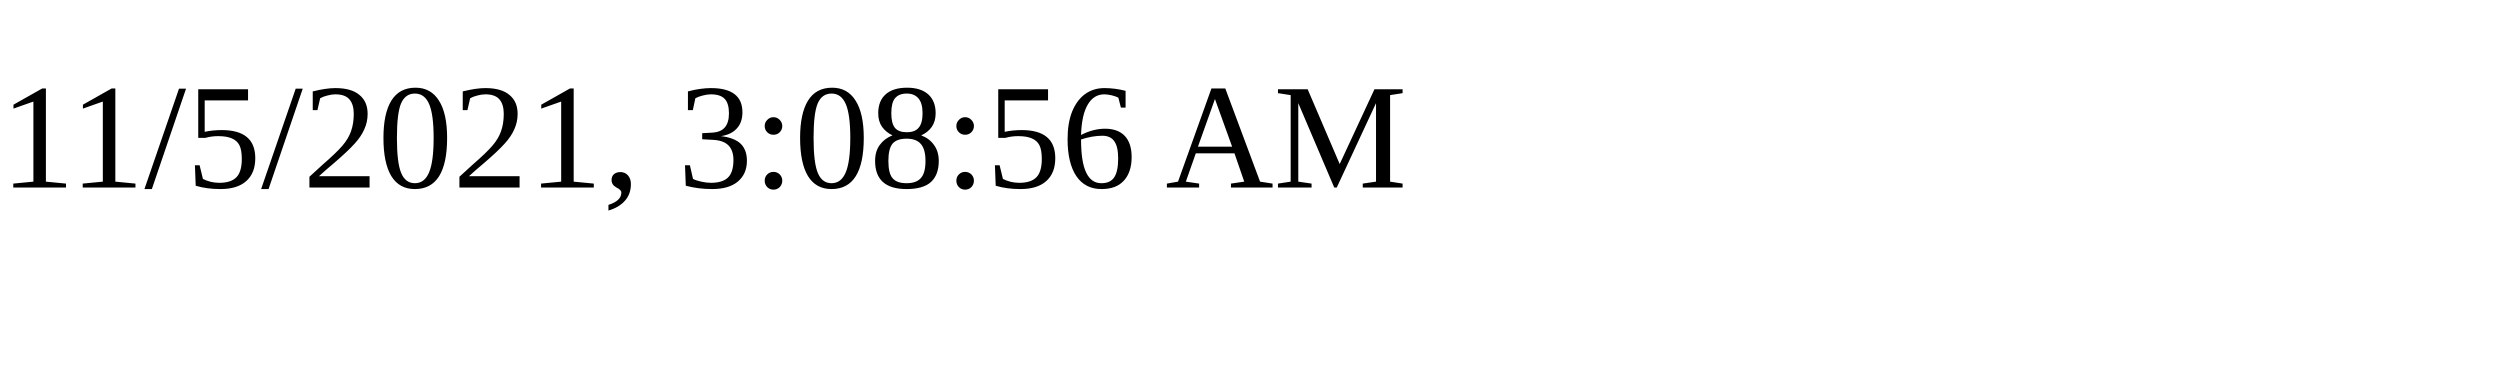
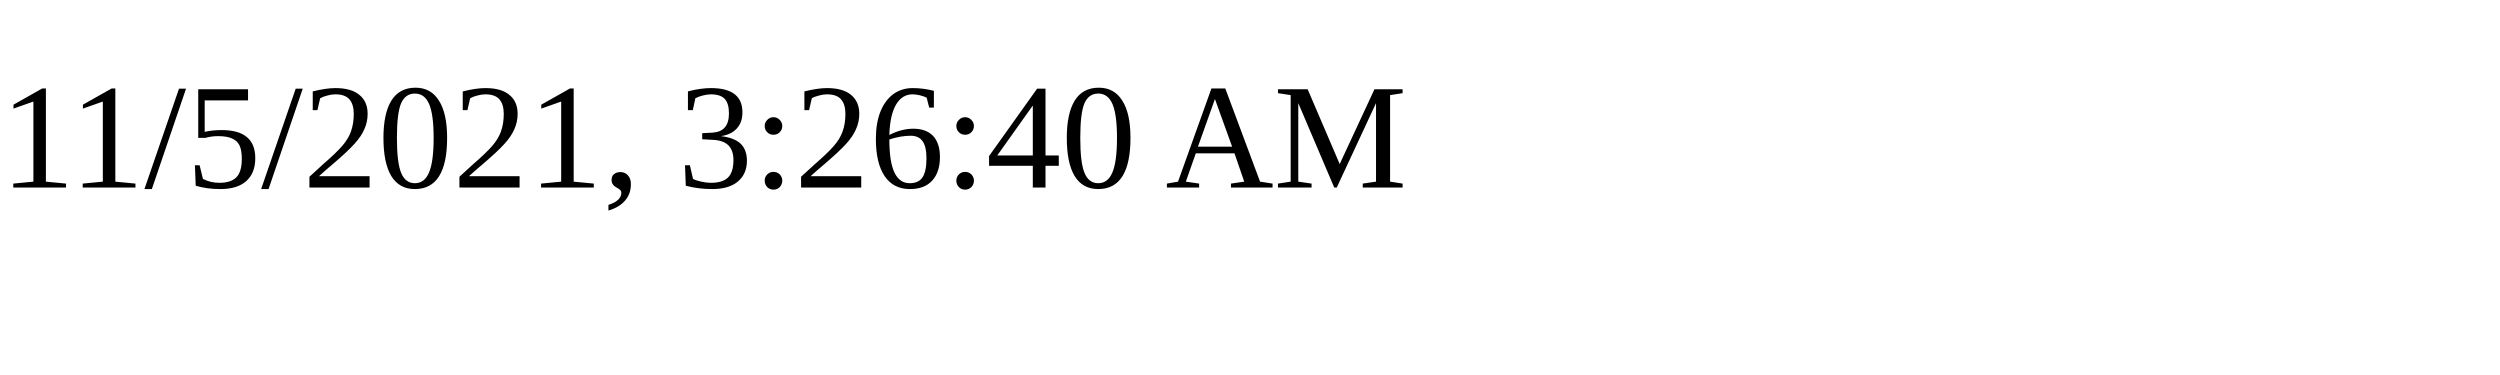
<svg xmlns="http://www.w3.org/2000/svg" height="30" width="200">
-   <text x="0" y="15">11/5/2021, 3:08:56 AM</text>
+   <text x="0" y="15">11/5/2021, 3:26:40 AM</text>
</svg>
